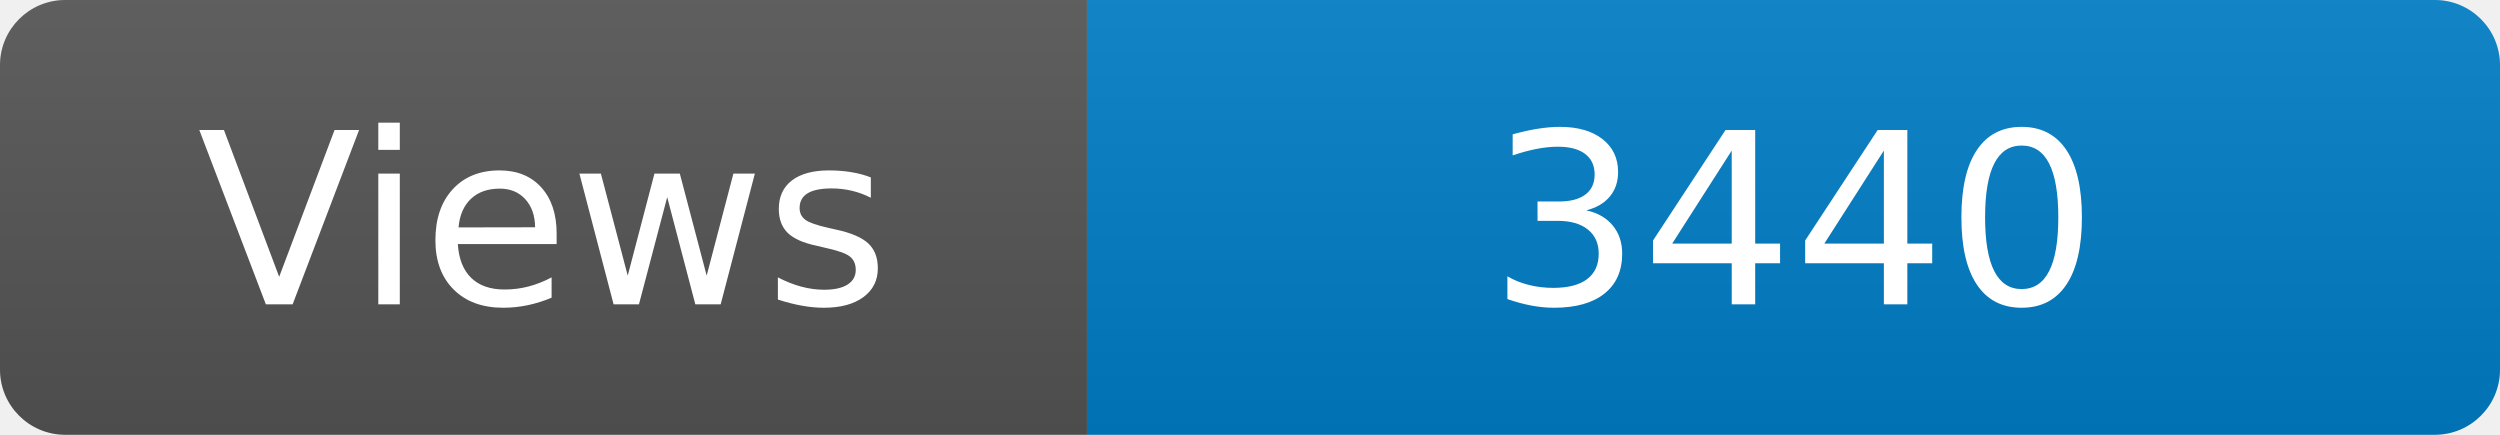
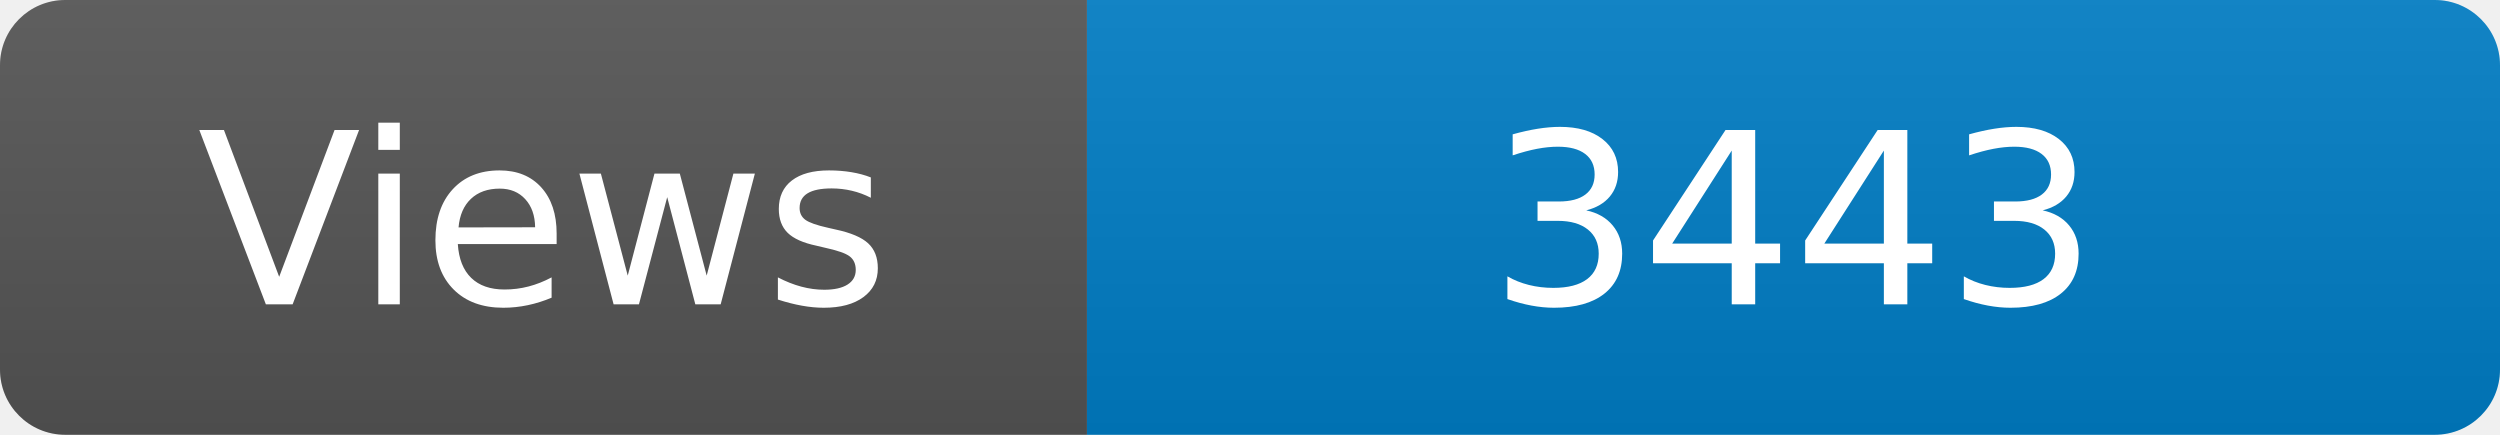
<svg xmlns="http://www.w3.org/2000/svg" width="115" height="20" role="img" aria-label="Maintained?: yes">
  <linearGradient id="s" x2="0" y2="100%">
    <stop offset="0" stop-color="#bbb" stop-opacity=".1" />
    <stop offset="1" stop-opacity=".1" />
  </linearGradient>
  <clipPath id="r">
    <rect width="115" height="20" rx="3" fill="#fff" />
  </clipPath>
  <g clip-path="url(#r)">
    <rect width="50" height="20" fill="#555" />
    <rect x="50" width="160" height="20" fill="#007ec6" />
    <rect width="115" height="20" fill="url(#s)" />
  </g>
  <g fill="#fff" text-anchor="middle" font-family="Verdana,Geneva,DejaVu Sans,sans-serif" font-size="110">
    <text x="250" y="140" transform="scale(.1)" fill="#fff">Views</text>
-     <text x="825" y="140" transform="scale(.1)" fill="#fff">3440</text>
+     <text x="825" y="140" transform="scale(.1)" fill="#fff">3443</text>
  </g>
</svg>
